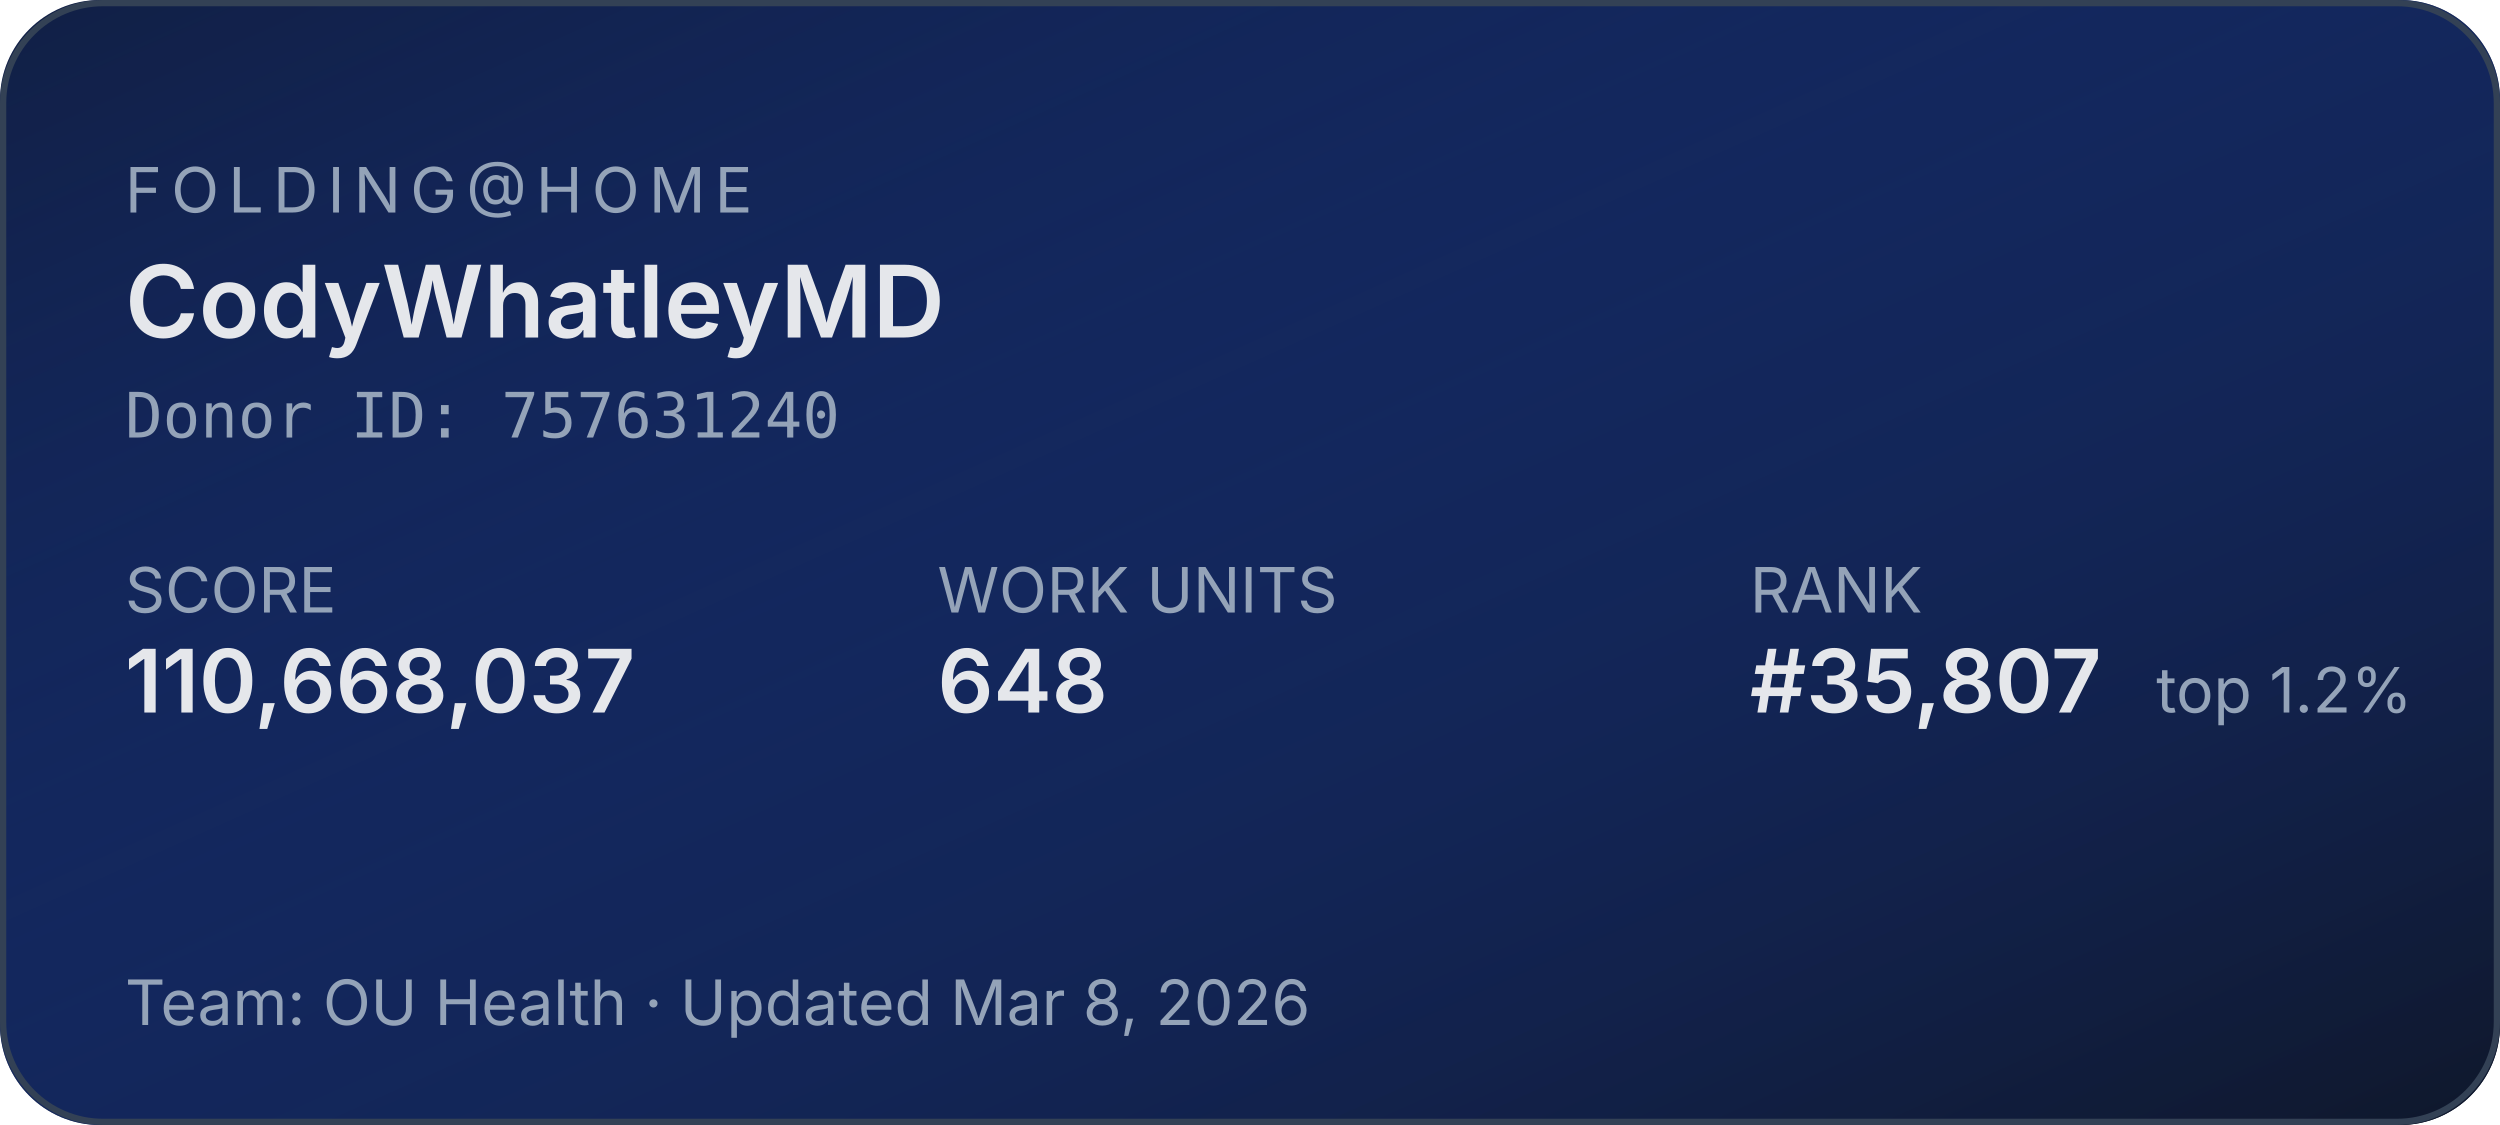
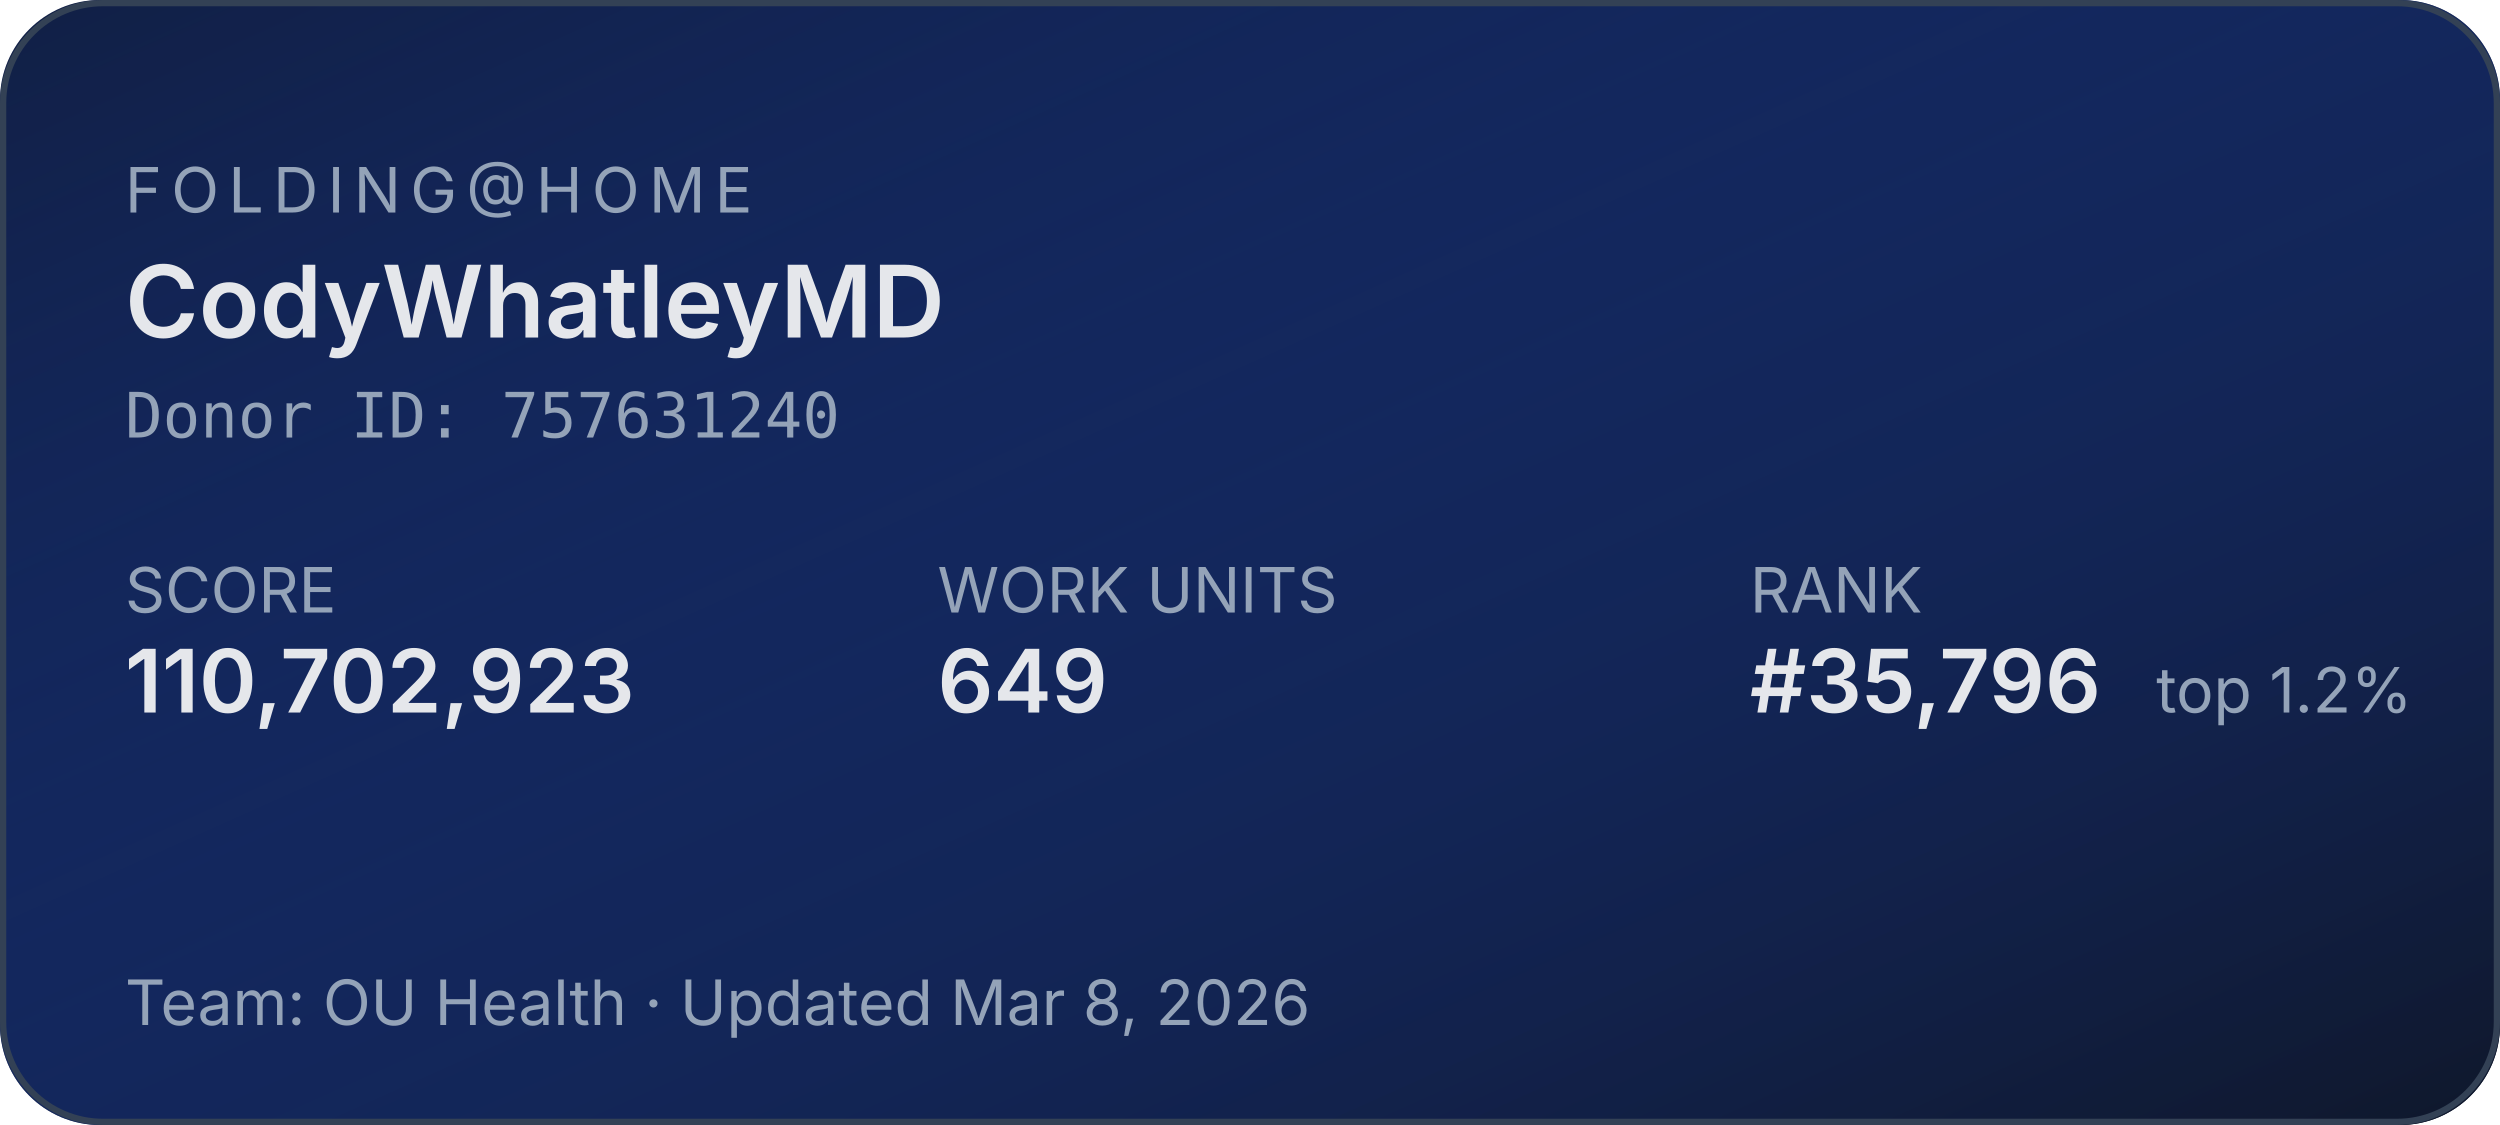
<svg xmlns="http://www.w3.org/2000/svg" width="400" height="180" role="img" aria-label="Folding@home stats for CodyWhatleyMD">
  <defs>
    <linearGradient id="bg" x1="0" y1="0" x2="1" y2="1">
      <stop offset="0%" stop-color="#1d4ed8" stop-opacity="0.15" />
      <stop offset="100%" stop-color="#0f172a" stop-opacity="1" />
    </linearGradient>
  </defs>
  <rect width="400" height="180" rx="16" fill="#0f172a" />
  <rect width="400" height="180" rx="16" fill="url(#bg)" />
  <rect x="0.5" y="0.5" width="399" height="179" rx="16" fill="none" stroke="#334155" stroke-width="1" />
  <g font-family="system-ui,-apple-system,sans-serif">
    <text x="20" y="34" fill="#94a3b8" font-size="10" letter-spacing="1.5" text-transform="uppercase">FOLDING@HOME</text>
    <text x="20" y="54" fill="#e5e7eb" font-size="16" font-weight="600">CodyWhatleyMD</text>
    <text x="20" y="70" fill="#94a3b8" font-size="10" font-family="ui-monospace,monospace">Donor ID: 757631240</text>
    <text x="20" y="98" fill="#94a3b8" font-size="10">SCORE</text>
-     <text x="20" y="114" fill="#e5e7eb" font-size="14" font-weight="600">110,668,037</text>
+     <text x="20" y="114" fill="#e5e7eb" font-size="14" font-weight="600">110,702,923</text>
    <text x="150" y="98" fill="#94a3b8" font-size="10">WORK UNITS</text>
-     <text x="150" y="114" fill="#e5e7eb" font-size="14" font-weight="600">648</text>
+     <text x="150" y="114" fill="#e5e7eb" font-size="14" font-weight="600">649</text>
    <text x="280" y="98" fill="#94a3b8" font-size="10">RANK</text>
-     <text x="280" y="114" fill="#e5e7eb" font-size="14" font-weight="600">#35,807</text>
+     <text x="280" y="114" fill="#e5e7eb" font-size="14" font-weight="600">#35,796</text>
    <text x="345" y="114" fill="#94a3b8" font-size="10">top 1.2%</text>
    <text x="20" y="164" fill="#94a3b8" font-size="10">Team: OU Health  ·  Updated Mar 8, 2026</text>
  </g>
</svg>
